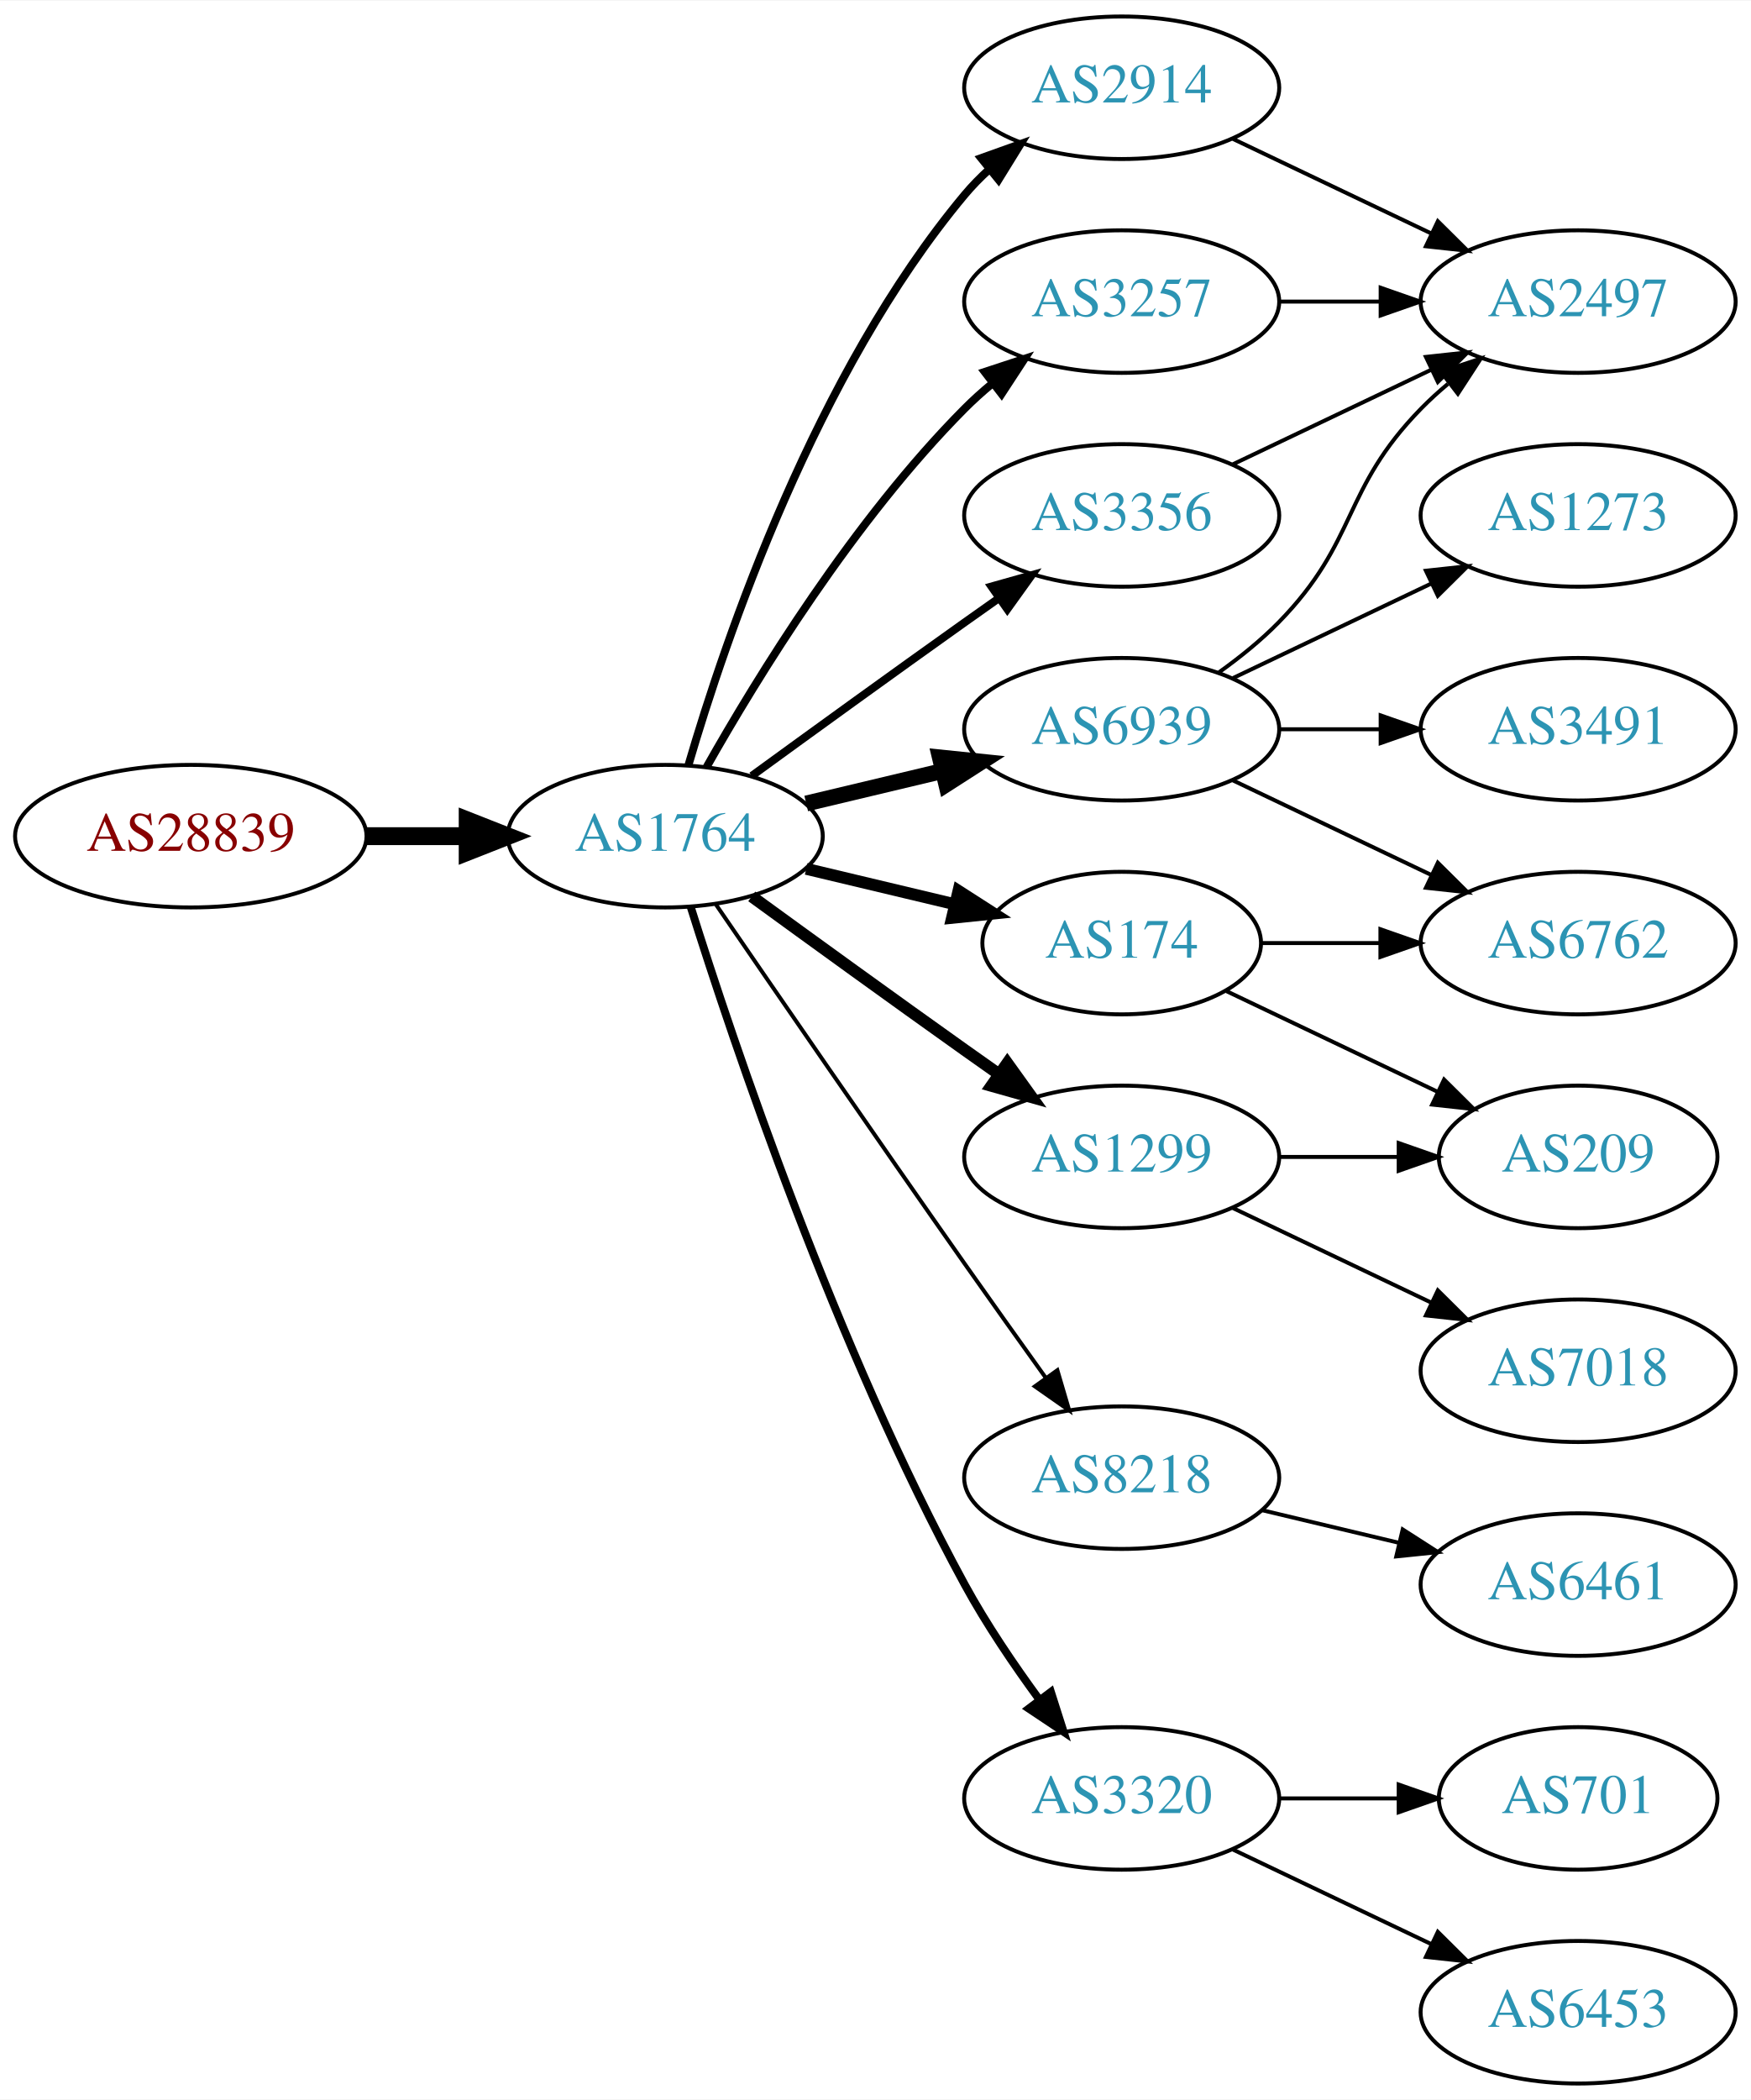
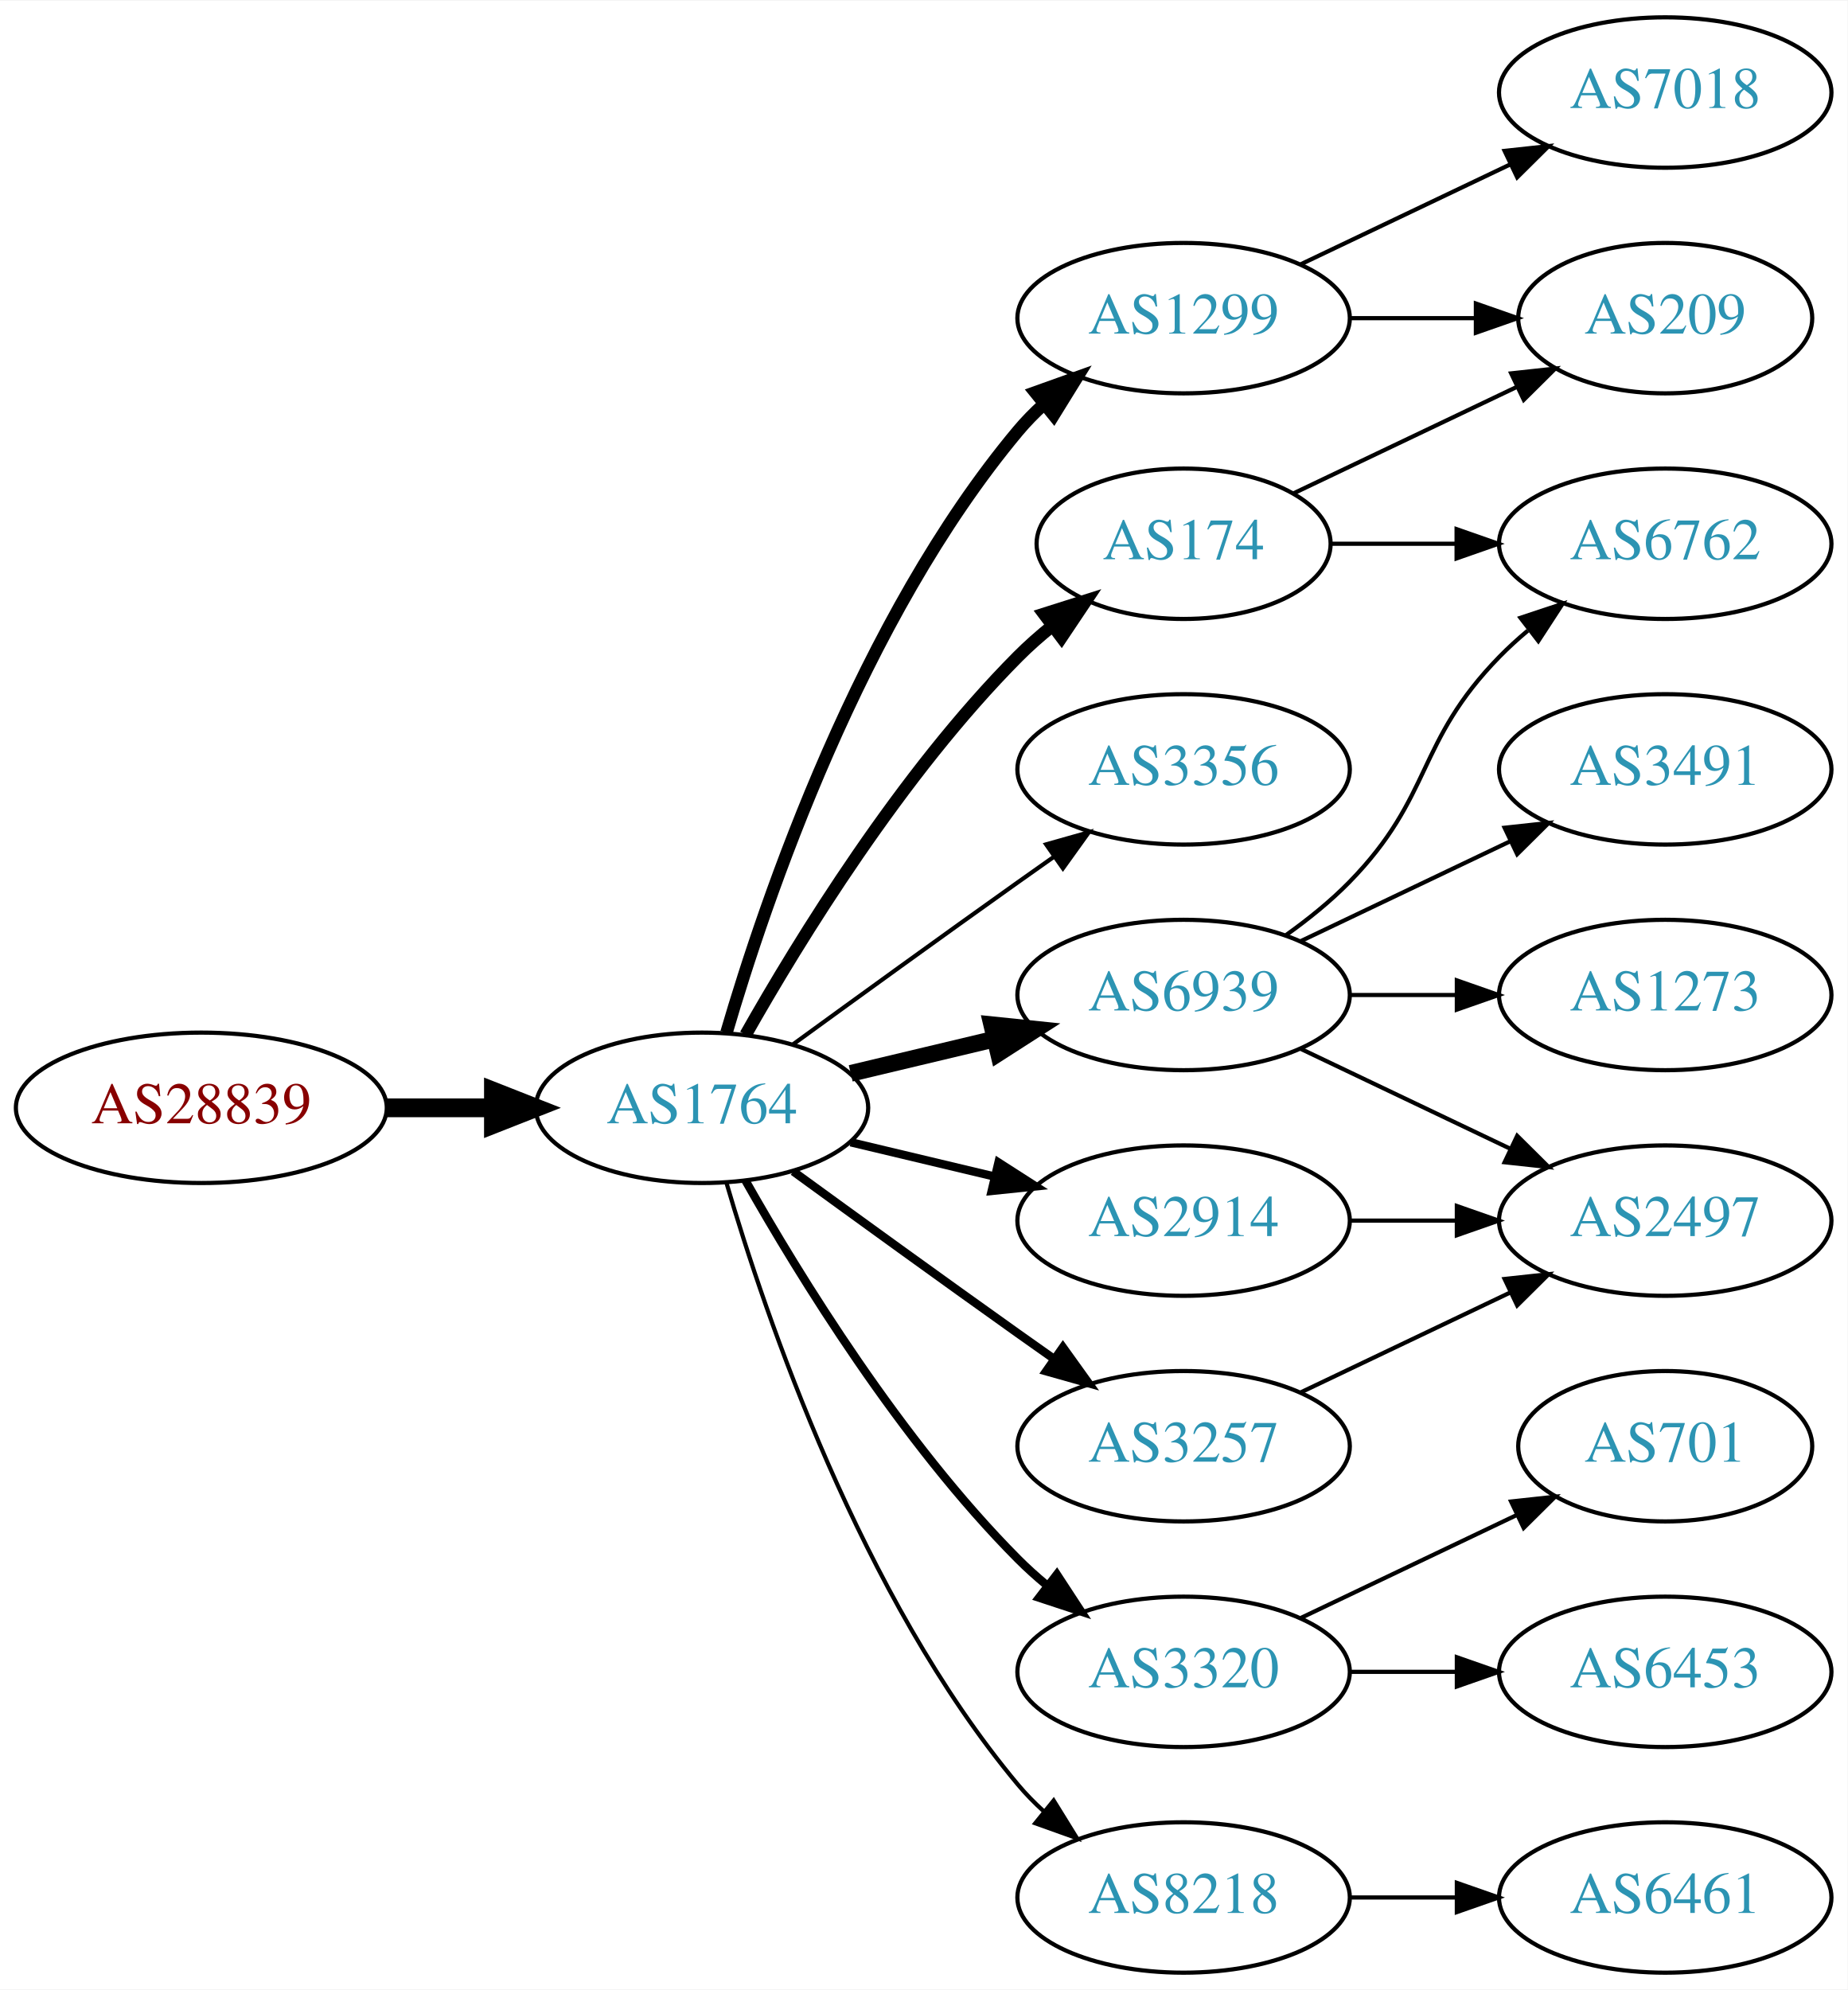
- <svg xmlns="http://www.w3.org/2000/svg" xmlns:xlink="http://www.w3.org/1999/xlink" width="442pt" height="530pt" viewBox="0.00 0.00 442.27 530.00">
-   <g id="graph0" class="graph" transform="scale(1 1) rotate(0) translate(4 526)">
-     <polygon fill="white" stroke="none" points="-4,4 -4,-526 438.271,-526 438.271,4 -4,4" />
+ <svg xmlns="http://www.w3.org/2000/svg" xmlns:xlink="http://www.w3.org/1999/xlink" width="442pt" height="476pt" viewBox="0.00 0.00 442.27 476.00">
+   <g id="graph0" class="graph" transform="scale(1 1) rotate(0) translate(4 472)">
+     <polygon fill="white" stroke="none" points="-4,4 -4,-472 438.271,-472 438.271,4 -4,4" />
    <g id="node1" class="node">
      <g id="a_node1">
        <a xlink:href="/asn/28839" xlink:title="AS28839 ~ ASN-UNOV [AT]">
-           <ellipse fill="#ffffff" stroke="black" cx="44.196" cy="-315" rx="44.393" ry="18" />
-           <text text-anchor="middle" x="44.196" y="-311.3" font-family="Times,serif" font-size="14.00" fill="#880000">AS28839</text>
+           <ellipse fill="#ffffff" stroke="black" cx="44.196" cy="-207" rx="44.393" ry="18" />
+           <text text-anchor="middle" x="44.196" y="-203.3" font-family="Times,serif" font-size="14.00" fill="#880000">AS28839</text>
        </a>
      </g>
    </g>
    <g id="node2" class="node">
      <g id="a_node2">
        <a xlink:href="/asn/1764" xlink:title="AS1764 ~ NEXTLAYER-AS [AT]">
-           <ellipse fill="#ffffff" stroke="black" cx="164.039" cy="-315" rx="39.794" ry="18" />
-           <text text-anchor="middle" x="164.039" y="-311.3" font-family="Times,serif" font-size="14.00" fill="#2c94b3">AS1764</text>
+           <ellipse fill="#ffffff" stroke="black" cx="164.039" cy="-207" rx="39.794" ry="18" />
+           <text text-anchor="middle" x="164.039" y="-203.3" font-family="Times,serif" font-size="14.00" fill="#2c94b3">AS1764</text>
        </a>
      </g>
    </g>
    <g id="edge1" class="edge">
-       <path fill="none" stroke="black" stroke-width="4.5" d="M88.407,-315C96.72,-315 105.482,-315 113.965,-315" />
-       <polygon fill="black" stroke="black" stroke-width="4.5" points="114.123,-318.938 124.123,-315 114.123,-311.063 114.123,-318.938" />
+       <path fill="none" stroke="black" stroke-width="4.5" d="M88.407,-207C96.72,-207 105.482,-207 113.965,-207" />
+       <polygon fill="black" stroke="black" stroke-width="4.5" points="114.123,-210.938 124.123,-207 114.123,-203.063 114.123,-210.938" />
    </g>
    <g id="node3" class="node">
      <g id="a_node3">
-         <a xlink:href="/asn/2914" xlink:title="AS2914 ~ NTT America, Inc. [US]">
-           <ellipse fill="#ffffff" stroke="black" cx="279.332" cy="-504" rx="39.794" ry="18" />
-           <text text-anchor="middle" x="279.332" y="-500.3" font-family="Times,serif" font-size="14.00" fill="#2c94b3">AS2914</text>
+         <a xlink:href="/asn/1299" xlink:title="AS1299 ~ Telia Carrier [EU]">
+           <ellipse fill="#ffffff" stroke="black" cx="279.332" cy="-396" rx="39.794" ry="18" />
+           <text text-anchor="middle" x="279.332" y="-392.3" font-family="Times,serif" font-size="14.00" fill="#2c94b3">AS1299</text>
        </a>
      </g>
    </g>
    <g id="edge2" class="edge">
-       <path fill="none" stroke="black" stroke-width="2" d="M169.913,-333.002C179.227,-364.844 202.043,-431.981 239.685,-477 241.555,-479.237 243.654,-481.374 245.88,-483.396" />
-       <polygon fill="black" stroke="black" stroke-width="2" points="243.823,-486.234 253.799,-489.804 248.227,-480.793 243.823,-486.234" />
+       <path fill="none" stroke="black" stroke-width="3" d="M169.913,-225.002C179.227,-256.844 202.043,-323.981 239.685,-369 241.555,-371.237 243.654,-373.374 245.88,-375.396" />
+       <polygon fill="black" stroke="black" stroke-width="3" points="243.823,-378.234 253.799,-381.804 248.227,-372.793 243.823,-378.234" />
    </g>
    <g id="node4" class="node">
      <g id="a_node4">
        <a xlink:href="/asn/6939" xlink:title="AS6939 ~ Hurricane Electric LLC [US]">
-           <ellipse fill="#ffffff" stroke="black" cx="279.332" cy="-342" rx="39.794" ry="18" />
-           <text text-anchor="middle" x="279.332" y="-338.3" font-family="Times,serif" font-size="14.00" fill="#2c94b3">AS6939</text>
+           <ellipse fill="#ffffff" stroke="black" cx="279.332" cy="-234" rx="39.794" ry="18" />
+           <text text-anchor="middle" x="279.332" y="-230.3" font-family="Times,serif" font-size="14.00" fill="#2c94b3">AS6939</text>
        </a>
      </g>
    </g>
    <g id="edge3" class="edge">
-       <path fill="none" stroke="black" stroke-width="4" d="M199.646,-323.248C210.517,-325.838 222.671,-328.735 234.114,-331.462" />
-       <polygon fill="black" stroke="black" stroke-width="4" points="233.397,-334.889 243.936,-333.803 235.02,-328.08 233.397,-334.889" />
+       <path fill="none" stroke="black" stroke-width="4" d="M199.646,-215.248C210.517,-217.838 222.671,-220.735 234.114,-223.462" />
+       <polygon fill="black" stroke="black" stroke-width="4" points="233.397,-226.889 243.936,-225.803 235.02,-220.08 233.397,-226.889" />
    </g>
    <g id="node5" class="node">
      <g id="a_node5">
-         <a xlink:href="/asn/174" xlink:title="AS174 ~ Cogent Communications [US]">
-           <ellipse fill="#ffffff" stroke="black" cx="279.332" cy="-288" rx="35.194" ry="18" />
-           <text text-anchor="middle" x="279.332" y="-284.3" font-family="Times,serif" font-size="14.00" fill="#2c94b3">AS174</text>
+         <a xlink:href="/asn/3356" xlink:title="AS3356 ~ Level 3 Parent, LLC [US]">
+           <ellipse fill="#ffffff" stroke="black" cx="279.332" cy="-288" rx="39.794" ry="18" />
+           <text text-anchor="middle" x="279.332" y="-284.3" font-family="Times,serif" font-size="14.00" fill="#2c94b3">AS3356</text>
        </a>
      </g>
    </g>
    <g id="edge4" class="edge">
-       <path fill="none" stroke="black" stroke-width="3" d="M199.646,-306.752C211.44,-303.942 224.745,-300.771 237.013,-297.847" />
-       <polygon fill="black" stroke="black" stroke-width="3" points="238.101,-301.186 247.018,-295.463 236.479,-294.376 238.101,-301.186" />
+       <path fill="none" stroke="black" d="M185.887,-222.222C200.821,-233.091 221.435,-248.025 239.685,-261 242.506,-263.005 245.449,-265.085 248.397,-267.159" />
+       <polygon fill="black" stroke="black" points="246.424,-270.05 256.621,-272.926 250.443,-264.319 246.424,-270.05" />
    </g>
    <g id="node6" class="node">
      <g id="a_node6">
-         <a xlink:href="/asn/8218" xlink:title="AS8218 ~ legacy Neotelecoms [FR]">
-           <ellipse fill="#ffffff" stroke="black" cx="279.332" cy="-153" rx="39.794" ry="18" />
-           <text text-anchor="middle" x="279.332" y="-149.3" font-family="Times,serif" font-size="14.00" fill="#2c94b3">AS8218</text>
+         <a xlink:href="/asn/2914" xlink:title="AS2914 ~ NTT America, Inc. [US]">
+           <ellipse fill="#ffffff" stroke="black" cx="279.332" cy="-180" rx="39.794" ry="18" />
+           <text text-anchor="middle" x="279.332" y="-176.3" font-family="Times,serif" font-size="14.00" fill="#2c94b3">AS2914</text>
        </a>
      </g>
    </g>
    <g id="edge5" class="edge">
-       <path fill="none" stroke="black" d="M176.846,-297.731C191.489,-276.358 217.262,-238.88 239.685,-207 246.32,-197.567 253.67,-187.261 260.164,-178.205" />
-       <polygon fill="black" stroke="black" points="263.085,-180.138 266.076,-169.974 257.399,-176.054 263.085,-180.138" />
+       <path fill="none" stroke="black" stroke-width="2" d="M199.646,-198.752C210.517,-196.162 222.671,-193.265 234.114,-190.538" />
+       <polygon fill="black" stroke="black" stroke-width="2" points="235.02,-193.92 243.936,-188.197 233.397,-187.111 235.02,-193.92" />
    </g>
    <g id="node7" class="node">
      <g id="a_node7">
-         <a xlink:href="/asn/3257" xlink:title="AS3257 ~ GTT [DE]">
-           <ellipse fill="#ffffff" stroke="black" cx="279.332" cy="-450" rx="39.794" ry="18" />
-           <text text-anchor="middle" x="279.332" y="-446.3" font-family="Times,serif" font-size="14.00" fill="#2c94b3">AS3257</text>
-         </a>
-       </g>
-     </g>
-     <g id="edge6" class="edge">
-       <path fill="none" stroke="black" stroke-width="2" d="M174.498,-332.49C187.28,-355.096 211.712,-394.886 239.685,-423 241.796,-425.121 244.092,-427.188 246.477,-429.171" />
-       <polygon fill="black" stroke="black" stroke-width="2" points="244.73,-432.242 254.793,-435.556 248.993,-426.69 244.73,-432.242" />
-     </g>
-     <g id="node8" class="node">
-       <g id="a_node8">
        <a xlink:href="/asn/3320" xlink:title="AS3320 ~ DTAG [DE]">
          <ellipse fill="#ffffff" stroke="black" cx="279.332" cy="-72" rx="39.794" ry="18" />
          <text text-anchor="middle" x="279.332" y="-68.3" font-family="Times,serif" font-size="14.00" fill="#2c94b3">AS3320</text>
        </a>
      </g>
    </g>
+     <g id="edge6" class="edge">
+       <path fill="none" stroke="black" stroke-width="2" d="M174.498,-189.51C187.28,-166.904 211.712,-127.114 239.685,-99 241.796,-96.879 244.092,-94.812 246.477,-92.829" />
+       <polygon fill="black" stroke="black" stroke-width="2" points="248.993,-95.31 254.793,-86.444 244.73,-89.758 248.993,-95.31" />
+     </g>
+     <g id="node8" class="node">
+       <g id="a_node8">
+         <a xlink:href="/asn/174" xlink:title="AS174 ~ Cogent Communications [US]">
+           <ellipse fill="#ffffff" stroke="black" cx="279.332" cy="-342" rx="35.194" ry="18" />
+           <text text-anchor="middle" x="279.332" y="-338.3" font-family="Times,serif" font-size="14.00" fill="#2c94b3">AS174</text>
+         </a>
+       </g>
+     </g>
    <g id="edge7" class="edge">
-       <path fill="none" stroke="black" stroke-width="2" d="M170.46,-297.159C181.231,-262.854 207.122,-185.797 239.685,-126 245.117,-116.026 252.091,-105.731 258.617,-96.84" />
-       <polygon fill="black" stroke="black" stroke-width="2" points="261.45,-98.895 264.67,-88.802 255.858,-94.684 261.45,-98.895" />
+       <path fill="none" stroke="black" stroke-width="3" d="M174.498,-224.49C187.28,-247.096 211.712,-286.886 239.685,-315 242.185,-317.513 244.946,-319.949 247.807,-322.261" />
+       <polygon fill="black" stroke="black" stroke-width="3" points="245.905,-325.21 256.004,-328.413 250.108,-319.611 245.905,-325.21" />
    </g>
    <g id="node9" class="node">
      <g id="a_node9">
-         <a xlink:href="/asn/1299" xlink:title="AS1299 ~ Telia Carrier [EU]">
-           <ellipse fill="#ffffff" stroke="black" cx="279.332" cy="-234" rx="39.794" ry="18" />
-           <text text-anchor="middle" x="279.332" y="-230.3" font-family="Times,serif" font-size="14.00" fill="#2c94b3">AS1299</text>
+         <a xlink:href="/asn/3257" xlink:title="AS3257 ~ GTT [DE]">
+           <ellipse fill="#ffffff" stroke="black" cx="279.332" cy="-126" rx="39.794" ry="18" />
+           <text text-anchor="middle" x="279.332" y="-122.3" font-family="Times,serif" font-size="14.00" fill="#2c94b3">AS3257</text>
        </a>
      </g>
    </g>
    <g id="edge8" class="edge">
-       <path fill="none" stroke="black" stroke-width="3" d="M185.887,-299.778C200.821,-288.909 221.435,-273.975 239.685,-261 242.506,-258.995 245.449,-256.915 248.397,-254.841" />
-       <polygon fill="black" stroke="black" stroke-width="3" points="250.443,-257.681 256.621,-249.074 246.424,-251.95 250.443,-257.681" />
+       <path fill="none" stroke="black" stroke-width="2" d="M185.887,-191.778C200.821,-180.909 221.435,-165.975 239.685,-153 242.506,-150.995 245.449,-148.915 248.397,-146.841" />
+       <polygon fill="black" stroke="black" stroke-width="2" points="250.443,-149.681 256.621,-141.074 246.424,-143.95 250.443,-149.681" />
    </g>
    <g id="node10" class="node">
      <g id="a_node10">
-         <a xlink:href="/asn/3356" xlink:title="AS3356 ~ Level 3 Parent, LLC [US]">
-           <ellipse fill="#ffffff" stroke="black" cx="279.332" cy="-396" rx="39.794" ry="18" />
-           <text text-anchor="middle" x="279.332" y="-392.3" font-family="Times,serif" font-size="14.00" fill="#2c94b3">AS3356</text>
+         <a xlink:href="/asn/8218" xlink:title="AS8218 ~ legacy Neotelecoms [FR]">
+           <ellipse fill="#ffffff" stroke="black" cx="279.332" cy="-18" rx="39.794" ry="18" />
+           <text text-anchor="middle" x="279.332" y="-14.3" font-family="Times,serif" font-size="14.00" fill="#2c94b3">AS8218</text>
        </a>
      </g>
    </g>
    <g id="edge9" class="edge">
-       <path fill="none" stroke="black" stroke-width="2" d="M185.887,-330.222C200.821,-341.091 221.435,-356.025 239.685,-369 242.506,-371.005 245.449,-373.085 248.397,-375.159" />
-       <polygon fill="black" stroke="black" stroke-width="2" points="246.424,-378.05 256.621,-380.926 250.443,-372.319 246.424,-378.05" />
+       <path fill="none" stroke="black" d="M169.913,-188.998C179.227,-157.156 202.043,-90.019 239.685,-45 241.555,-42.763 243.654,-40.626 245.88,-38.604" />
+       <polygon fill="black" stroke="black" points="248.227,-41.208 253.799,-32.196 243.823,-35.766 248.227,-41.208" />
    </g>
    <g id="node11" class="node">
      <g id="a_node11">
-         <a xlink:href="/asn/2497" xlink:title="AS2497 ~ Internet Initiative Japan Inc. [JP]">
-           <ellipse fill="#ffffff" stroke="black" cx="394.625" cy="-450" rx="39.794" ry="18" />
-           <text text-anchor="middle" x="394.625" y="-446.3" font-family="Times,serif" font-size="14.00" fill="#2c94b3">AS2497</text>
-         </a>
-       </g>
-     </g>
-     <g id="edge21" class="edge">
-       <path fill="none" stroke="black" d="M307.468,-491.066C322.462,-483.919 341.283,-474.948 357.506,-467.215" />
-       <polygon fill="black" stroke="black" points="359.188,-470.291 366.71,-462.829 356.177,-463.972 359.188,-470.291" />
+         <a xlink:href="/asn/209" xlink:title="AS209 ~ CenturyLink Communications, LLC [US]">
+           <ellipse fill="#ffffff" stroke="black" cx="394.625" cy="-396" rx="35.194" ry="18" />
+           <text text-anchor="middle" x="394.625" y="-392.3" font-family="Times,serif" font-size="14.00" fill="#2c94b3">AS209</text>
+         </a>
+       </g>
    </g>
    <g id="edge10" class="edge">
-       <path fill="none" stroke="black" d="M303.926,-356.389C309.182,-360.148 314.513,-364.437 318.978,-369 339.151,-389.617 334.806,-402.383 354.978,-423 357.071,-425.139 359.354,-427.218 361.731,-429.21" />
-       <polygon fill="black" stroke="black" points="359.974,-432.275 370.031,-435.611 364.249,-426.732 359.974,-432.275" />
+       <path fill="none" stroke="black" d="M319.004,-396C328.709,-396 339.2,-396 349.163,-396" />
+       <polygon fill="black" stroke="black" points="349.299,-399.5 359.299,-396 349.299,-392.5 349.299,-399.5" />
    </g>
    <g id="node12" class="node">
      <g id="a_node12">
-         <a xlink:href="/asn/6762" xlink:title="AS6762 ~ TELECOM ITALIA SPARKLE S.p.A. [IT]">
-           <ellipse fill="#ffffff" stroke="black" cx="394.625" cy="-288" rx="39.794" ry="18" />
-           <text text-anchor="middle" x="394.625" y="-284.3" font-family="Times,serif" font-size="14.00" fill="#2c94b3">AS6762</text>
+         <a xlink:href="/asn/7018" xlink:title="AS7018 ~ AT&amp;T Services, Inc. [US]">
+           <ellipse fill="#ffffff" stroke="black" cx="394.625" cy="-450" rx="39.794" ry="18" />
+           <text text-anchor="middle" x="394.625" y="-446.3" font-family="Times,serif" font-size="14.00" fill="#2c94b3">AS7018</text>
        </a>
      </g>
    </g>
    <g id="edge11" class="edge">
-       <path fill="none" stroke="black" d="M307.468,-329.066C322.462,-321.919 341.283,-312.948 357.506,-305.215" />
-       <polygon fill="black" stroke="black" points="359.188,-308.291 366.71,-300.829 356.177,-301.972 359.188,-308.291" />
+       <path fill="none" stroke="black" d="M307.468,-408.934C322.462,-416.081 341.283,-425.052 357.506,-432.785" />
+       <polygon fill="black" stroke="black" points="356.177,-436.028 366.71,-437.171 359.188,-429.709 356.177,-436.028" />
    </g>
    <g id="node13" class="node">
      <g id="a_node13">
        <a xlink:href="/asn/1273" xlink:title="AS1273 ~ Vodafone Group PLC [EU]">
-           <ellipse fill="#ffffff" stroke="black" cx="394.625" cy="-396" rx="39.794" ry="18" />
-           <text text-anchor="middle" x="394.625" y="-392.3" font-family="Times,serif" font-size="14.00" fill="#2c94b3">AS1273</text>
+           <ellipse fill="#ffffff" stroke="black" cx="394.625" cy="-234" rx="39.794" ry="18" />
+           <text text-anchor="middle" x="394.625" y="-230.3" font-family="Times,serif" font-size="14.00" fill="#2c94b3">AS1273</text>
        </a>
      </g>
    </g>
    <g id="edge12" class="edge">
-       <path fill="none" stroke="black" d="M307.468,-354.934C322.462,-362.081 341.283,-371.052 357.506,-378.785" />
-       <polygon fill="black" stroke="black" points="356.177,-382.028 366.71,-383.171 359.188,-375.709 356.177,-382.028" />
+       <path fill="none" stroke="black" d="M319.004,-234C327.207,-234 335.971,-234 344.503,-234" />
+       <polygon fill="black" stroke="black" points="344.742,-237.5 354.742,-234 344.742,-230.5 344.742,-237.5" />
    </g>
    <g id="node14" class="node">
      <g id="a_node14">
-         <a xlink:href="/asn/3491" xlink:title="AS3491 ~ PCCW Global, Inc. [US]">
+         <a xlink:href="/asn/2497" xlink:title="AS2497 ~ Internet Initiative Japan Inc. [JP]">
+           <ellipse fill="#ffffff" stroke="black" cx="394.625" cy="-180" rx="39.794" ry="18" />
+           <text text-anchor="middle" x="394.625" y="-176.3" font-family="Times,serif" font-size="14.00" fill="#2c94b3">AS2497</text>
+         </a>
+       </g>
+     </g>
+     <g id="edge13" class="edge">
+       <path fill="none" stroke="black" d="M307.468,-221.066C322.462,-213.919 341.283,-204.948 357.506,-197.215" />
+       <polygon fill="black" stroke="black" points="359.188,-200.291 366.71,-192.829 356.177,-193.972 359.188,-200.291" />
+     </g>
+     <g id="node15" class="node">
+       <g id="a_node15">
+         <a xlink:href="/asn/6762" xlink:title="AS6762 ~ TELECOM ITALIA SPARKLE S.p.A. [IT]">
          <ellipse fill="#ffffff" stroke="black" cx="394.625" cy="-342" rx="39.794" ry="18" />
-           <text text-anchor="middle" x="394.625" y="-338.3" font-family="Times,serif" font-size="14.00" fill="#2c94b3">AS3491</text>
-         </a>
-       </g>
-     </g>
-     <g id="edge13" class="edge">
-       <path fill="none" stroke="black" d="M319.004,-342C327.207,-342 335.971,-342 344.503,-342" />
-       <polygon fill="black" stroke="black" points="344.742,-345.5 354.742,-342 344.742,-338.5 344.742,-345.5" />
-     </g>
-     <g id="edge15" class="edge">
-       <path fill="none" stroke="black" d="M314.631,-288C324.008,-288 334.358,-288 344.393,-288" />
-       <polygon fill="black" stroke="black" points="344.681,-291.5 354.681,-288 344.681,-284.5 344.681,-291.5" />
+           <text text-anchor="middle" x="394.625" y="-338.3" font-family="Times,serif" font-size="14.00" fill="#2c94b3">AS6762</text>
+         </a>
+       </g>
+     </g>
+     <g id="edge14" class="edge">
+       <path fill="none" stroke="black" d="M303.926,-248.389C309.182,-252.148 314.513,-256.437 318.978,-261 339.151,-281.617 334.806,-294.383 354.978,-315 357.071,-317.139 359.354,-319.218 361.731,-321.21" />
+       <polygon fill="black" stroke="black" points="359.974,-324.275 370.031,-327.611 364.249,-318.732 359.974,-324.275" />
    </g>
    <g id="node16" class="node">
      <g id="a_node16">
-         <a xlink:href="/asn/209" xlink:title="AS209 ~ CenturyLink Communications, LLC [US]">
-           <ellipse fill="#ffffff" stroke="black" cx="394.625" cy="-234" rx="35.194" ry="18" />
-           <text text-anchor="middle" x="394.625" y="-230.3" font-family="Times,serif" font-size="14.00" fill="#2c94b3">AS209</text>
-         </a>
-       </g>
+         <a xlink:href="/asn/3491" xlink:title="AS3491 ~ PCCW Global, Inc. [US]">
+           <ellipse fill="#ffffff" stroke="black" cx="394.625" cy="-288" rx="39.794" ry="18" />
+           <text text-anchor="middle" x="394.625" y="-284.3" font-family="Times,serif" font-size="14.00" fill="#2c94b3">AS3491</text>
+         </a>
+       </g>
+     </g>
+     <g id="edge15" class="edge">
+       <path fill="none" stroke="black" d="M307.468,-246.934C322.462,-254.081 341.283,-263.052 357.506,-270.785" />
+       <polygon fill="black" stroke="black" points="356.177,-274.028 366.71,-275.171 359.188,-267.709 356.177,-274.028" />
    </g>
    <g id="edge16" class="edge">
-       <path fill="none" stroke="black" d="M305.757,-275.881C321.5,-268.378 341.922,-258.644 359.115,-250.449" />
-       <polygon fill="black" stroke="black" points="360.763,-253.54 368.284,-246.078 357.751,-247.221 360.763,-253.54" />
-     </g>
-     <g id="node15" class="node">
-       <g id="a_node15">
-         <a xlink:href="/asn/6461" xlink:title="AS6461 ~ Zayo Bandwidth [US]">
-           <ellipse fill="#ffffff" stroke="black" cx="394.625" cy="-126" rx="39.794" ry="18" />
-           <text text-anchor="middle" x="394.625" y="-122.3" font-family="Times,serif" font-size="14.00" fill="#2c94b3">AS6461</text>
-         </a>
-       </g>
-     </g>
-     <g id="edge14" class="edge">
-       <path fill="none" stroke="black" d="M314.939,-144.752C325.81,-142.162 337.964,-139.265 349.407,-136.538" />
-       <polygon fill="black" stroke="black" points="350.313,-139.92 359.229,-134.197 348.69,-133.111 350.313,-139.92" />
-     </g>
-     <g id="edge22" class="edge">
-       <path fill="none" stroke="black" d="M319.004,-450C327.207,-450 335.971,-450 344.503,-450" />
-       <polygon fill="black" stroke="black" points="344.742,-453.5 354.742,-450 344.742,-446.5 344.742,-453.5" />
+       <path fill="none" stroke="black" d="M319.004,-180C327.207,-180 335.971,-180 344.503,-180" />
+       <polygon fill="black" stroke="black" points="344.742,-183.5 354.742,-180 344.742,-176.5 344.742,-183.5" />
    </g>
    <g id="node17" class="node">
      <g id="a_node17">
-         <a xlink:href="/asn/701" xlink:title="AS701 ~ UUNET [US]">
-           <ellipse fill="#ffffff" stroke="black" cx="394.625" cy="-72" rx="35.194" ry="18" />
-           <text text-anchor="middle" x="394.625" y="-68.3" font-family="Times,serif" font-size="14.00" fill="#2c94b3">AS701</text>
+         <a xlink:href="/asn/6453" xlink:title="AS6453 ~ TATA COMMUNICATIONS (AMERICA) INC [US]">
+           <ellipse fill="#ffffff" stroke="black" cx="394.625" cy="-72" rx="39.794" ry="18" />
+           <text text-anchor="middle" x="394.625" y="-68.3" font-family="Times,serif" font-size="14.00" fill="#2c94b3">AS6453</text>
        </a>
      </g>
    </g>
    <g id="edge17" class="edge">
-       <path fill="none" stroke="black" d="M319.004,-72C328.709,-72 339.2,-72 349.163,-72" />
-       <polygon fill="black" stroke="black" points="349.299,-75.5 359.299,-72 349.299,-68.5 349.299,-75.5" />
+       <path fill="none" stroke="black" d="M319.004,-72C327.207,-72 335.971,-72 344.503,-72" />
+       <polygon fill="black" stroke="black" points="344.742,-75.5 354.742,-72 344.742,-68.5 344.742,-75.5" />
    </g>
    <g id="node18" class="node">
      <g id="a_node18">
-         <a xlink:href="/asn/6453" xlink:title="AS6453 ~ TATA COMMUNICATIONS (AMERICA) INC [US]">
-           <ellipse fill="#ffffff" stroke="black" cx="394.625" cy="-18" rx="39.794" ry="18" />
-           <text text-anchor="middle" x="394.625" y="-14.3" font-family="Times,serif" font-size="14.00" fill="#2c94b3">AS6453</text>
+         <a xlink:href="/asn/701" xlink:title="AS701 ~ UUNET [US]">
+           <ellipse fill="#ffffff" stroke="black" cx="394.625" cy="-126" rx="35.194" ry="18" />
+           <text text-anchor="middle" x="394.625" y="-122.3" font-family="Times,serif" font-size="14.00" fill="#2c94b3">AS701</text>
        </a>
      </g>
    </g>
    <g id="edge18" class="edge">
-       <path fill="none" stroke="black" d="M307.468,-59.066C322.462,-51.919 341.283,-42.948 357.506,-35.215" />
-       <polygon fill="black" stroke="black" points="359.188,-38.291 366.71,-30.829 356.177,-31.972 359.188,-38.291" />
+       <path fill="none" stroke="black" d="M307.468,-84.934C322.9,-92.29 342.385,-101.577 358.92,-109.459" />
+       <polygon fill="black" stroke="black" points="357.729,-112.768 368.262,-113.911 360.741,-106.449 357.729,-112.768" />
+     </g>
+     <g id="edge19" class="edge">
+       <path fill="none" stroke="black" d="M305.757,-354.119C321.5,-361.622 341.922,-371.356 359.115,-379.551" />
+       <polygon fill="black" stroke="black" points="357.751,-382.779 368.284,-383.922 360.763,-376.46 357.751,-382.779" />
    </g>
    <g id="edge20" class="edge">
-       <path fill="none" stroke="black" d="M319.004,-234C328.709,-234 339.2,-234 349.163,-234" />
-       <polygon fill="black" stroke="black" points="349.299,-237.5 359.299,-234 349.299,-230.5 349.299,-237.5" />
+       <path fill="none" stroke="black" d="M314.631,-342C324.008,-342 334.358,-342 344.393,-342" />
+       <polygon fill="black" stroke="black" points="344.681,-345.5 354.681,-342 344.681,-338.5 344.681,-345.5" />
+     </g>
+     <g id="edge21" class="edge">
+       <path fill="none" stroke="black" d="M307.468,-138.934C322.462,-146.081 341.283,-155.052 357.506,-162.785" />
+       <polygon fill="black" stroke="black" points="356.177,-166.028 366.71,-167.171 359.188,-159.709 356.177,-166.028" />
    </g>
    <g id="node19" class="node">
      <g id="a_node19">
-         <a xlink:href="/asn/7018" xlink:title="AS7018 ~ AT&amp;T Services, Inc. [US]">
-           <ellipse fill="#ffffff" stroke="black" cx="394.625" cy="-180" rx="39.794" ry="18" />
-           <text text-anchor="middle" x="394.625" y="-176.3" font-family="Times,serif" font-size="14.00" fill="#2c94b3">AS7018</text>
-         </a>
-       </g>
-     </g>
-     <g id="edge19" class="edge">
-       <path fill="none" stroke="black" d="M307.468,-221.066C322.462,-213.919 341.283,-204.948 357.506,-197.215" />
-       <polygon fill="black" stroke="black" points="359.188,-200.291 366.71,-192.829 356.177,-193.972 359.188,-200.291" />
-     </g>
-     <g id="edge23" class="edge">
-       <path fill="none" stroke="black" d="M307.468,-408.934C322.462,-416.081 341.283,-425.052 357.506,-432.785" />
-       <polygon fill="black" stroke="black" points="356.177,-436.028 366.71,-437.171 359.188,-429.709 356.177,-436.028" />
+         <a xlink:href="/asn/6461" xlink:title="AS6461 ~ Zayo Bandwidth [US]">
+           <ellipse fill="#ffffff" stroke="black" cx="394.625" cy="-18" rx="39.794" ry="18" />
+           <text text-anchor="middle" x="394.625" y="-14.3" font-family="Times,serif" font-size="14.00" fill="#2c94b3">AS6461</text>
+         </a>
+       </g>
+     </g>
+     <g id="edge22" class="edge">
+       <path fill="none" stroke="black" d="M319.004,-18C327.207,-18 335.971,-18 344.503,-18" />
+       <polygon fill="black" stroke="black" points="344.742,-21.5 354.742,-18 344.742,-14.5 344.742,-21.5" />
    </g>
  </g>
</svg>
